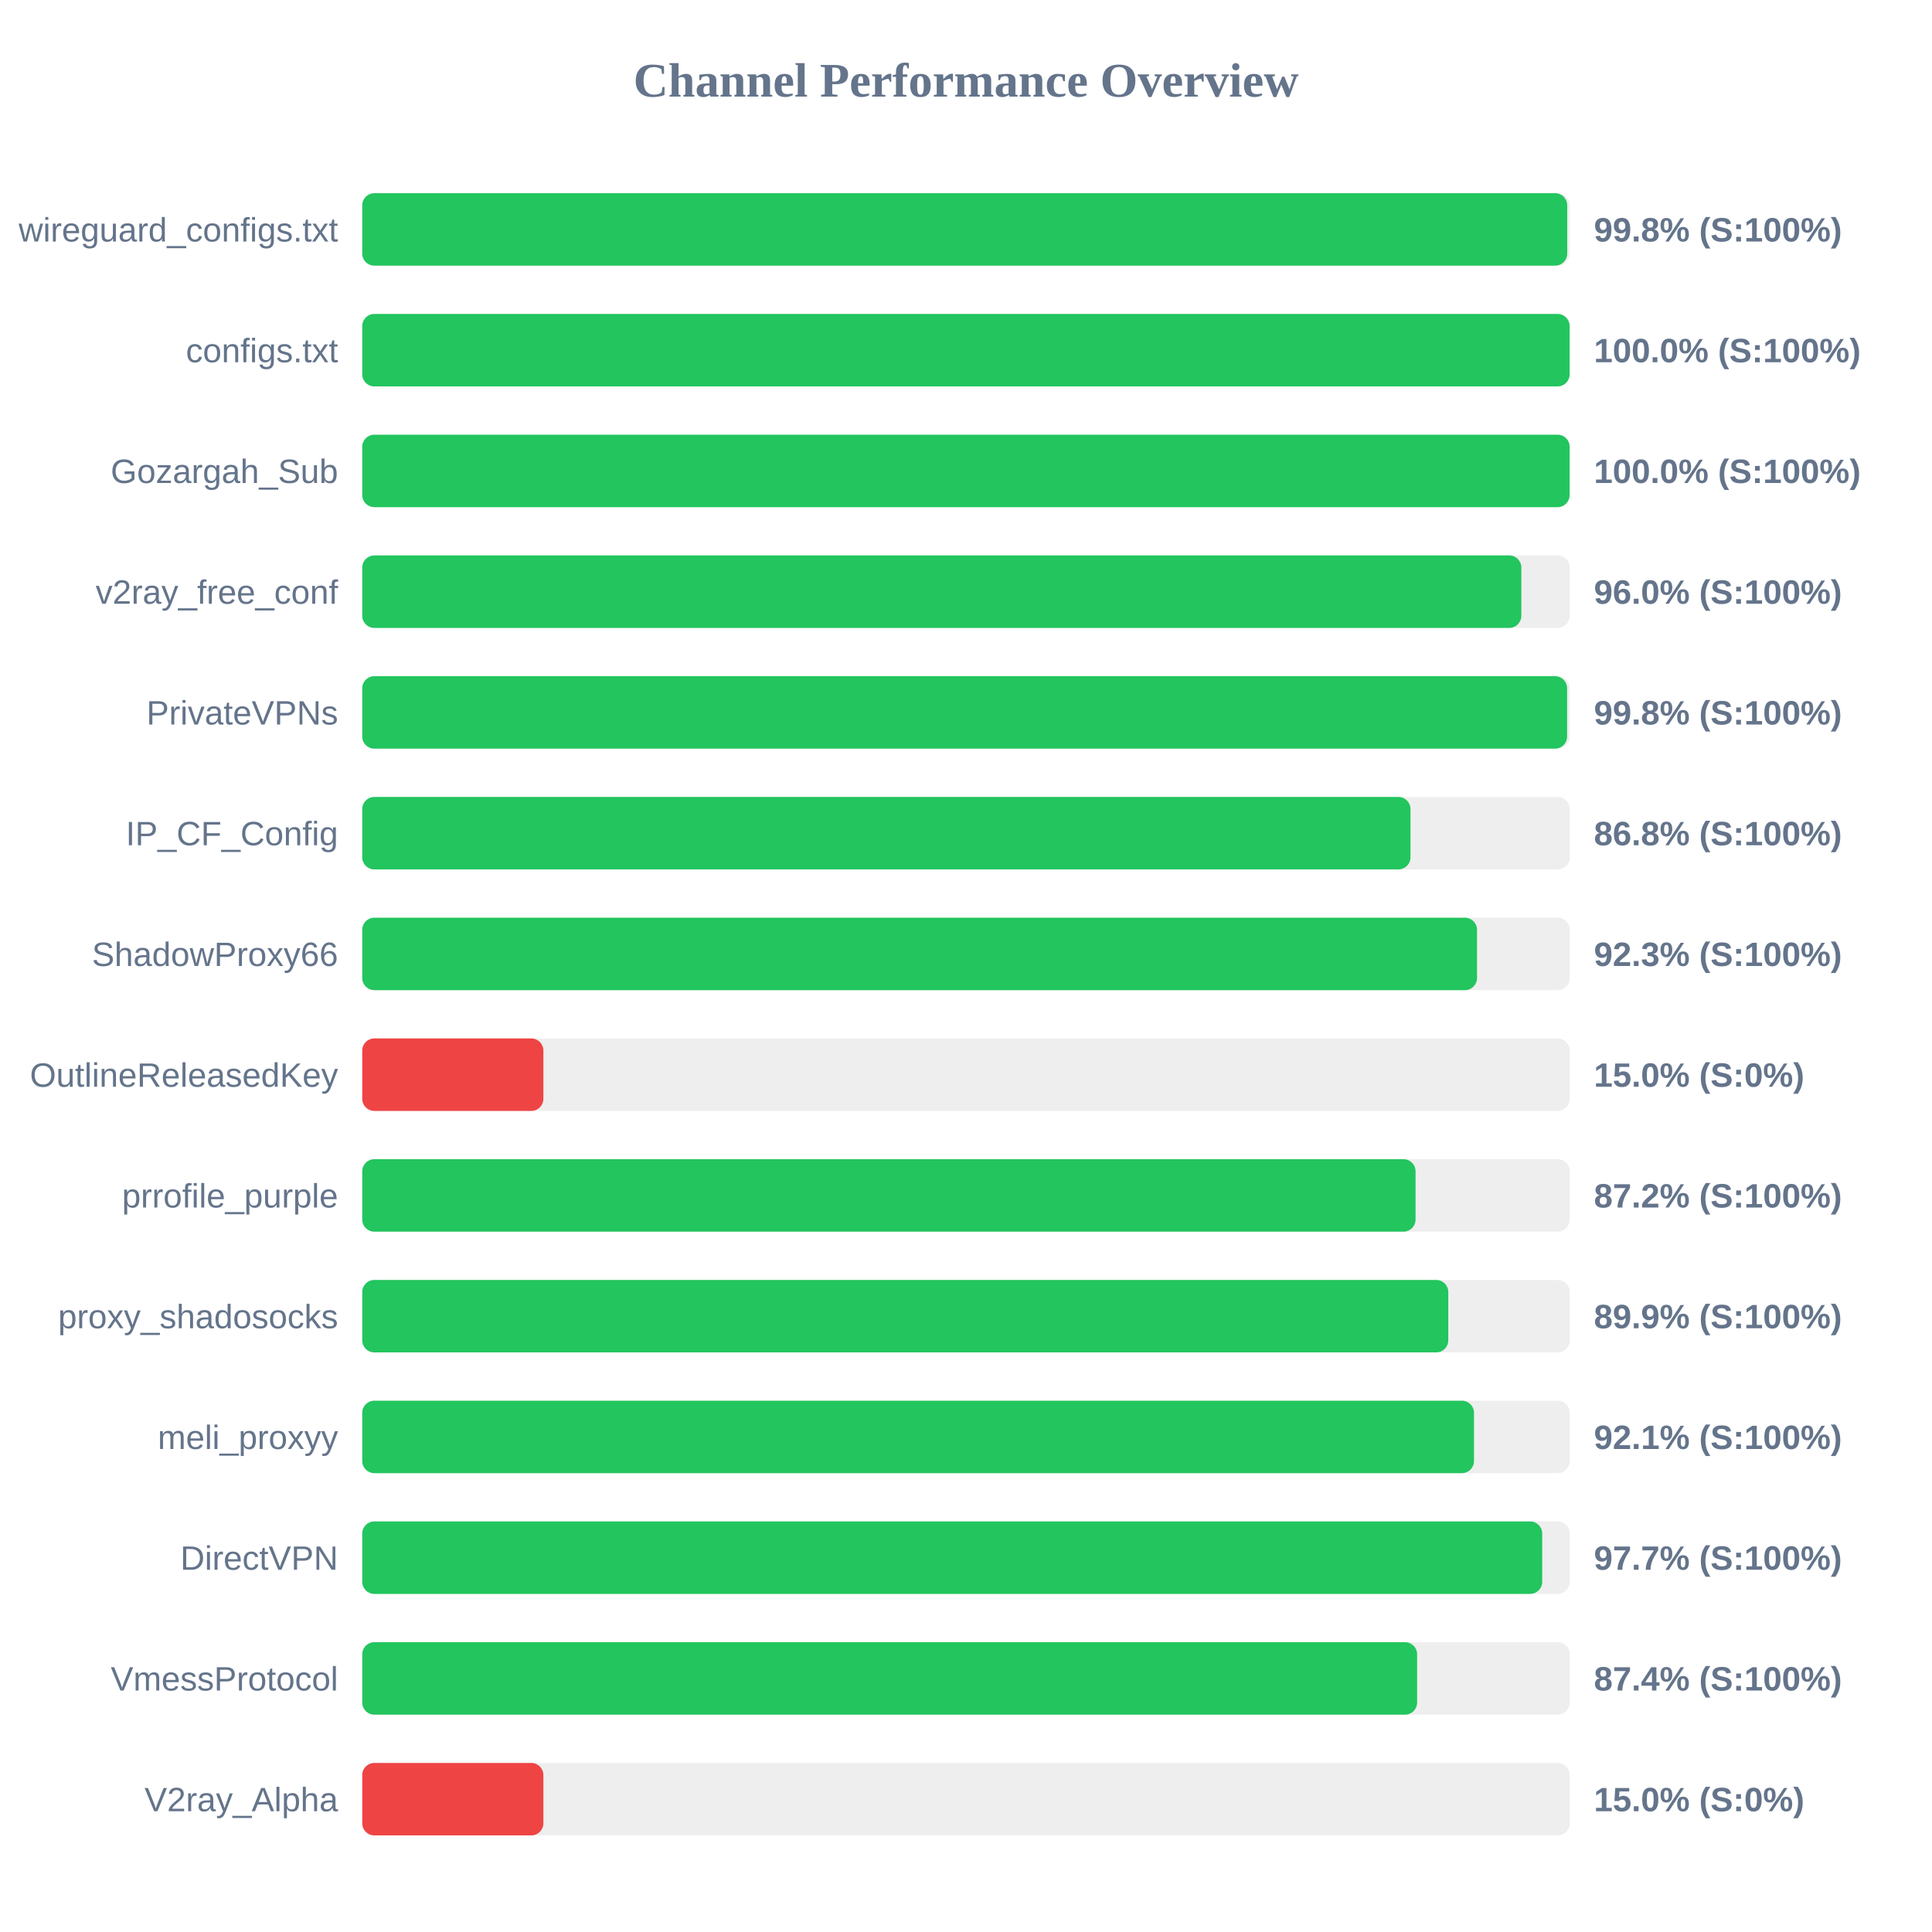
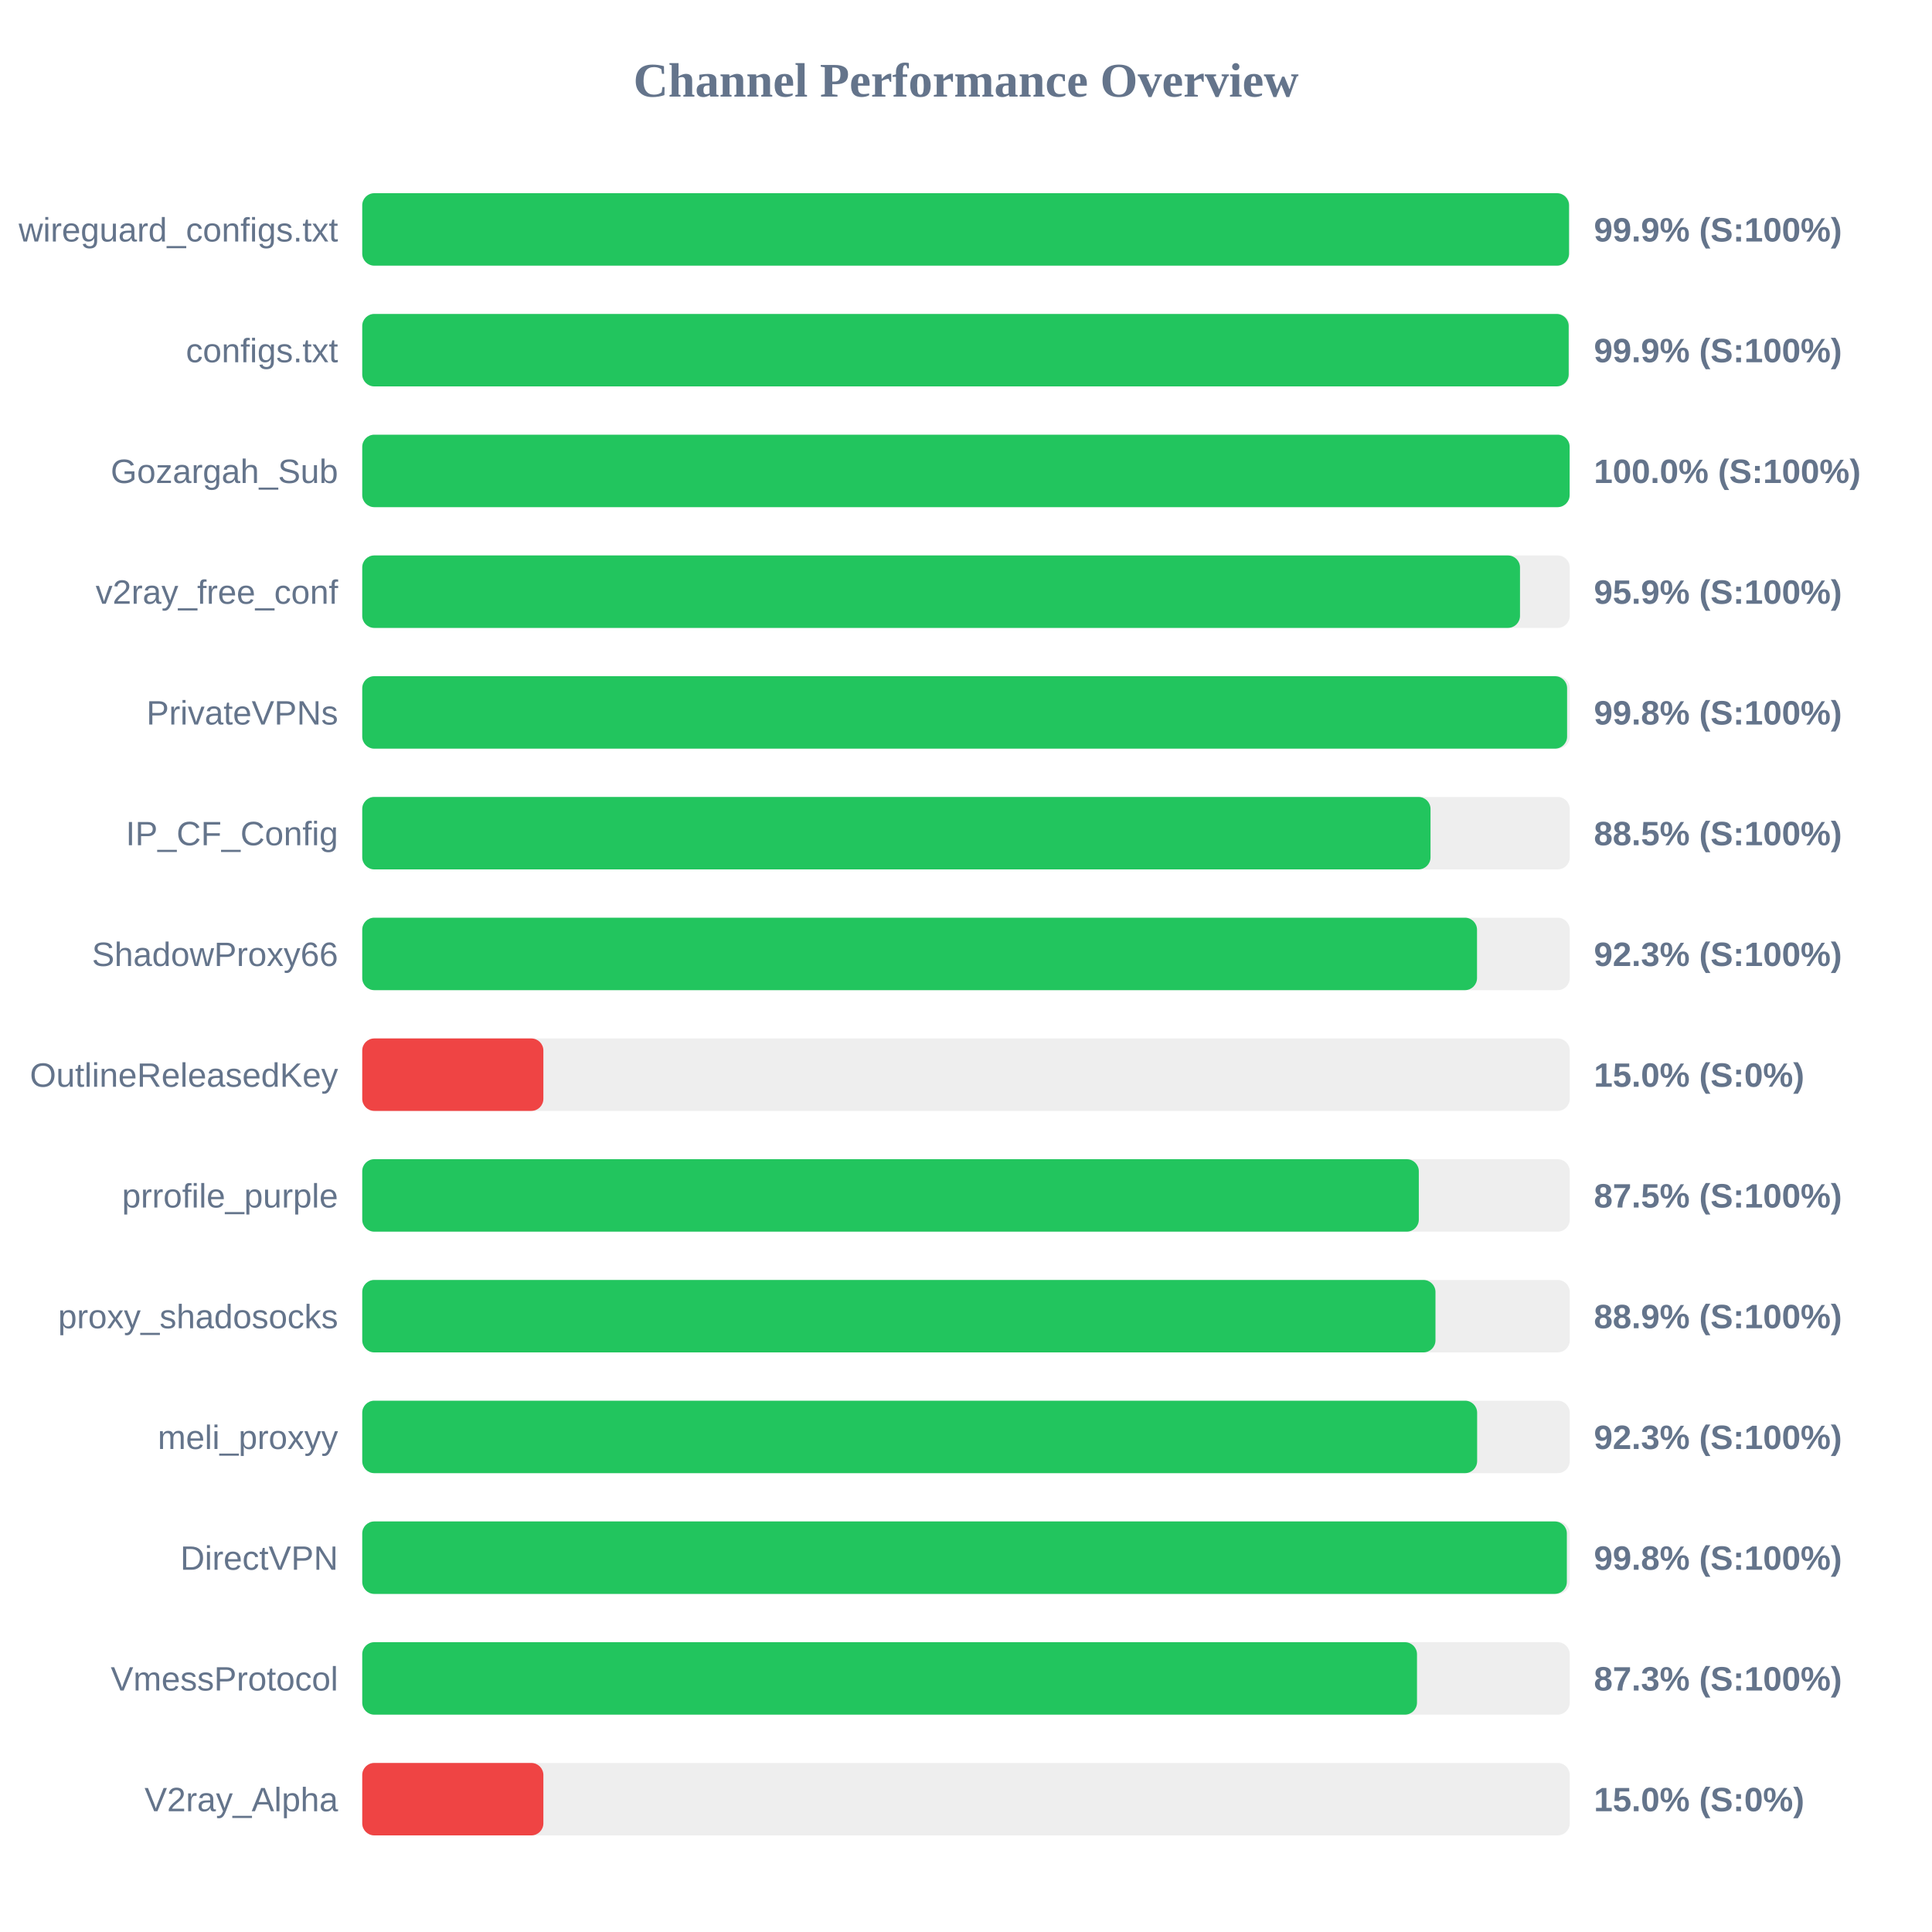
<svg xmlns="http://www.w3.org/2000/svg" width="800" height="800" version="1.1">
  <style>
        .row { font: 14px Arial; fill: #64748b; }
        .score { font: bold 14px Arial; fill: #64748b; }
    </style>
  <text x="400" y="40" text-anchor="middle" font-size="20px" font-weight="bold" fill="#64748b">Channel Performance Overview</text>
  <rect x="150" y="80" width="500" height="30" fill="#eee" rx="5" />
-   <rect x="150" y="80" width="498.95" height="30" fill="#22c55e" rx="5" />
+   <rect x="150" y="80" width="499.7" height="30" fill="#22c55e" rx="5" />
  <text x="140" y="100" text-anchor="end" class="row">wireguard_configs.txt</text>
-   <text x="660" y="100" text-anchor="start" class="score">99.8% (S:100%)</text>
+   <text x="660" y="100" text-anchor="start" class="score">99.9% (S:100%)</text>
  <rect x="150" y="130" width="500" height="30" fill="#eee" rx="5" />
-   <rect x="150" y="130" width="499.95" height="30" fill="#22c55e" rx="5" />
+   <rect x="150" y="130" width="499.55" height="30" fill="#22c55e" rx="5" />
  <text x="140" y="150" text-anchor="end" class="row">configs.txt</text>
-   <text x="660" y="150" text-anchor="start" class="score">100.0% (S:100%)</text>
+   <text x="660" y="150" text-anchor="start" class="score">99.9% (S:100%)</text>
  <rect x="150" y="180" width="500" height="30" fill="#eee" rx="5" />
  <rect x="150" y="180" width="499.95" height="30" fill="#22c55e" rx="5" />
  <text x="140" y="200" text-anchor="end" class="row">Gozargah_Sub</text>
  <text x="660" y="200" text-anchor="start" class="score">100.0% (S:100%)</text>
  <rect x="150" y="230" width="500" height="30" fill="#eee" rx="5" />
-   <rect x="150" y="230" width="479.95" height="30" fill="#22c55e" rx="5" />
+   <rect x="150" y="230" width="479.4" height="30" fill="#22c55e" rx="5" />
  <text x="140" y="250" text-anchor="end" class="row">v2ray_free_conf</text>
-   <text x="660" y="250" text-anchor="start" class="score">96.0% (S:100%)</text>
+   <text x="660" y="250" text-anchor="start" class="score">95.9% (S:100%)</text>
  <rect x="150" y="280" width="500" height="30" fill="#eee" rx="5" />
  <rect x="150" y="280" width="498.9" height="30" fill="#22c55e" rx="5" />
  <text x="140" y="300" text-anchor="end" class="row">PrivateVPNs</text>
  <text x="660" y="300" text-anchor="start" class="score">99.8% (S:100%)</text>
  <rect x="150" y="330" width="500" height="30" fill="#eee" rx="5" />
-   <rect x="150" y="330" width="434.05" height="30" fill="#22c55e" rx="5" />
+   <rect x="150" y="330" width="442.35" height="30" fill="#22c55e" rx="5" />
  <text x="140" y="350" text-anchor="end" class="row">IP_CF_Config</text>
-   <text x="660" y="350" text-anchor="start" class="score">86.8% (S:100%)</text>
+   <text x="660" y="350" text-anchor="start" class="score">88.5% (S:100%)</text>
  <rect x="150" y="380" width="500" height="30" fill="#eee" rx="5" />
  <rect x="150" y="380" width="461.6" height="30" fill="#22c55e" rx="5" />
  <text x="140" y="400" text-anchor="end" class="row">ShadowProxy66</text>
  <text x="660" y="400" text-anchor="start" class="score">92.3% (S:100%)</text>
  <rect x="150" y="430" width="500" height="30" fill="#eee" rx="5" />
  <rect x="150" y="430" width="75.0" height="30" fill="#ef4444" rx="5" />
  <text x="140" y="450" text-anchor="end" class="row">OutlineReleasedKey</text>
  <text x="660" y="450" text-anchor="start" class="score">15.0% (S:0%)</text>
  <rect x="150" y="480" width="500" height="30" fill="#eee" rx="5" />
-   <rect x="150" y="480" width="436.15" height="30" fill="#22c55e" rx="5" />
+   <rect x="150" y="480" width="437.5" height="30" fill="#22c55e" rx="5" />
  <text x="140" y="500" text-anchor="end" class="row">prrofile_purple</text>
-   <text x="660" y="500" text-anchor="start" class="score">87.2% (S:100%)</text>
+   <text x="660" y="500" text-anchor="start" class="score">87.5% (S:100%)</text>
  <rect x="150" y="530" width="500" height="30" fill="#eee" rx="5" />
-   <rect x="150" y="530" width="449.7" height="30" fill="#22c55e" rx="5" />
+   <rect x="150" y="530" width="444.4" height="30" fill="#22c55e" rx="5" />
  <text x="140" y="550" text-anchor="end" class="row">proxy_shadosocks</text>
-   <text x="660" y="550" text-anchor="start" class="score">89.9% (S:100%)</text>
+   <text x="660" y="550" text-anchor="start" class="score">88.9% (S:100%)</text>
  <rect x="150" y="580" width="500" height="30" fill="#eee" rx="5" />
-   <rect x="150" y="580" width="460.35" height="30" fill="#22c55e" rx="5" />
+   <rect x="150" y="580" width="461.65" height="30" fill="#22c55e" rx="5" />
  <text x="140" y="600" text-anchor="end" class="row">meli_proxyy</text>
-   <text x="660" y="600" text-anchor="start" class="score">92.1% (S:100%)</text>
+   <text x="660" y="600" text-anchor="start" class="score">92.3% (S:100%)</text>
  <rect x="150" y="630" width="500" height="30" fill="#eee" rx="5" />
-   <rect x="150" y="630" width="488.6" height="30" fill="#22c55e" rx="5" />
+   <rect x="150" y="630" width="498.8" height="30" fill="#22c55e" rx="5" />
  <text x="140" y="650" text-anchor="end" class="row">DirectVPN</text>
-   <text x="660" y="650" text-anchor="start" class="score">97.7% (S:100%)</text>
+   <text x="660" y="650" text-anchor="start" class="score">99.8% (S:100%)</text>
  <rect x="150" y="680" width="500" height="30" fill="#eee" rx="5" />
-   <rect x="150" y="680" width="436.8" height="30" fill="#22c55e" rx="5" />
+   <rect x="150" y="680" width="436.75" height="30" fill="#22c55e" rx="5" />
  <text x="140" y="700" text-anchor="end" class="row">VmessProtocol</text>
-   <text x="660" y="700" text-anchor="start" class="score">87.4% (S:100%)</text>
+   <text x="660" y="700" text-anchor="start" class="score">87.3% (S:100%)</text>
  <rect x="150" y="730" width="500" height="30" fill="#eee" rx="5" />
  <rect x="150" y="730" width="75.0" height="30" fill="#ef4444" rx="5" />
  <text x="140" y="750" text-anchor="end" class="row">V2ray_Alpha</text>
  <text x="660" y="750" text-anchor="start" class="score">15.0% (S:0%)</text>
</svg>
